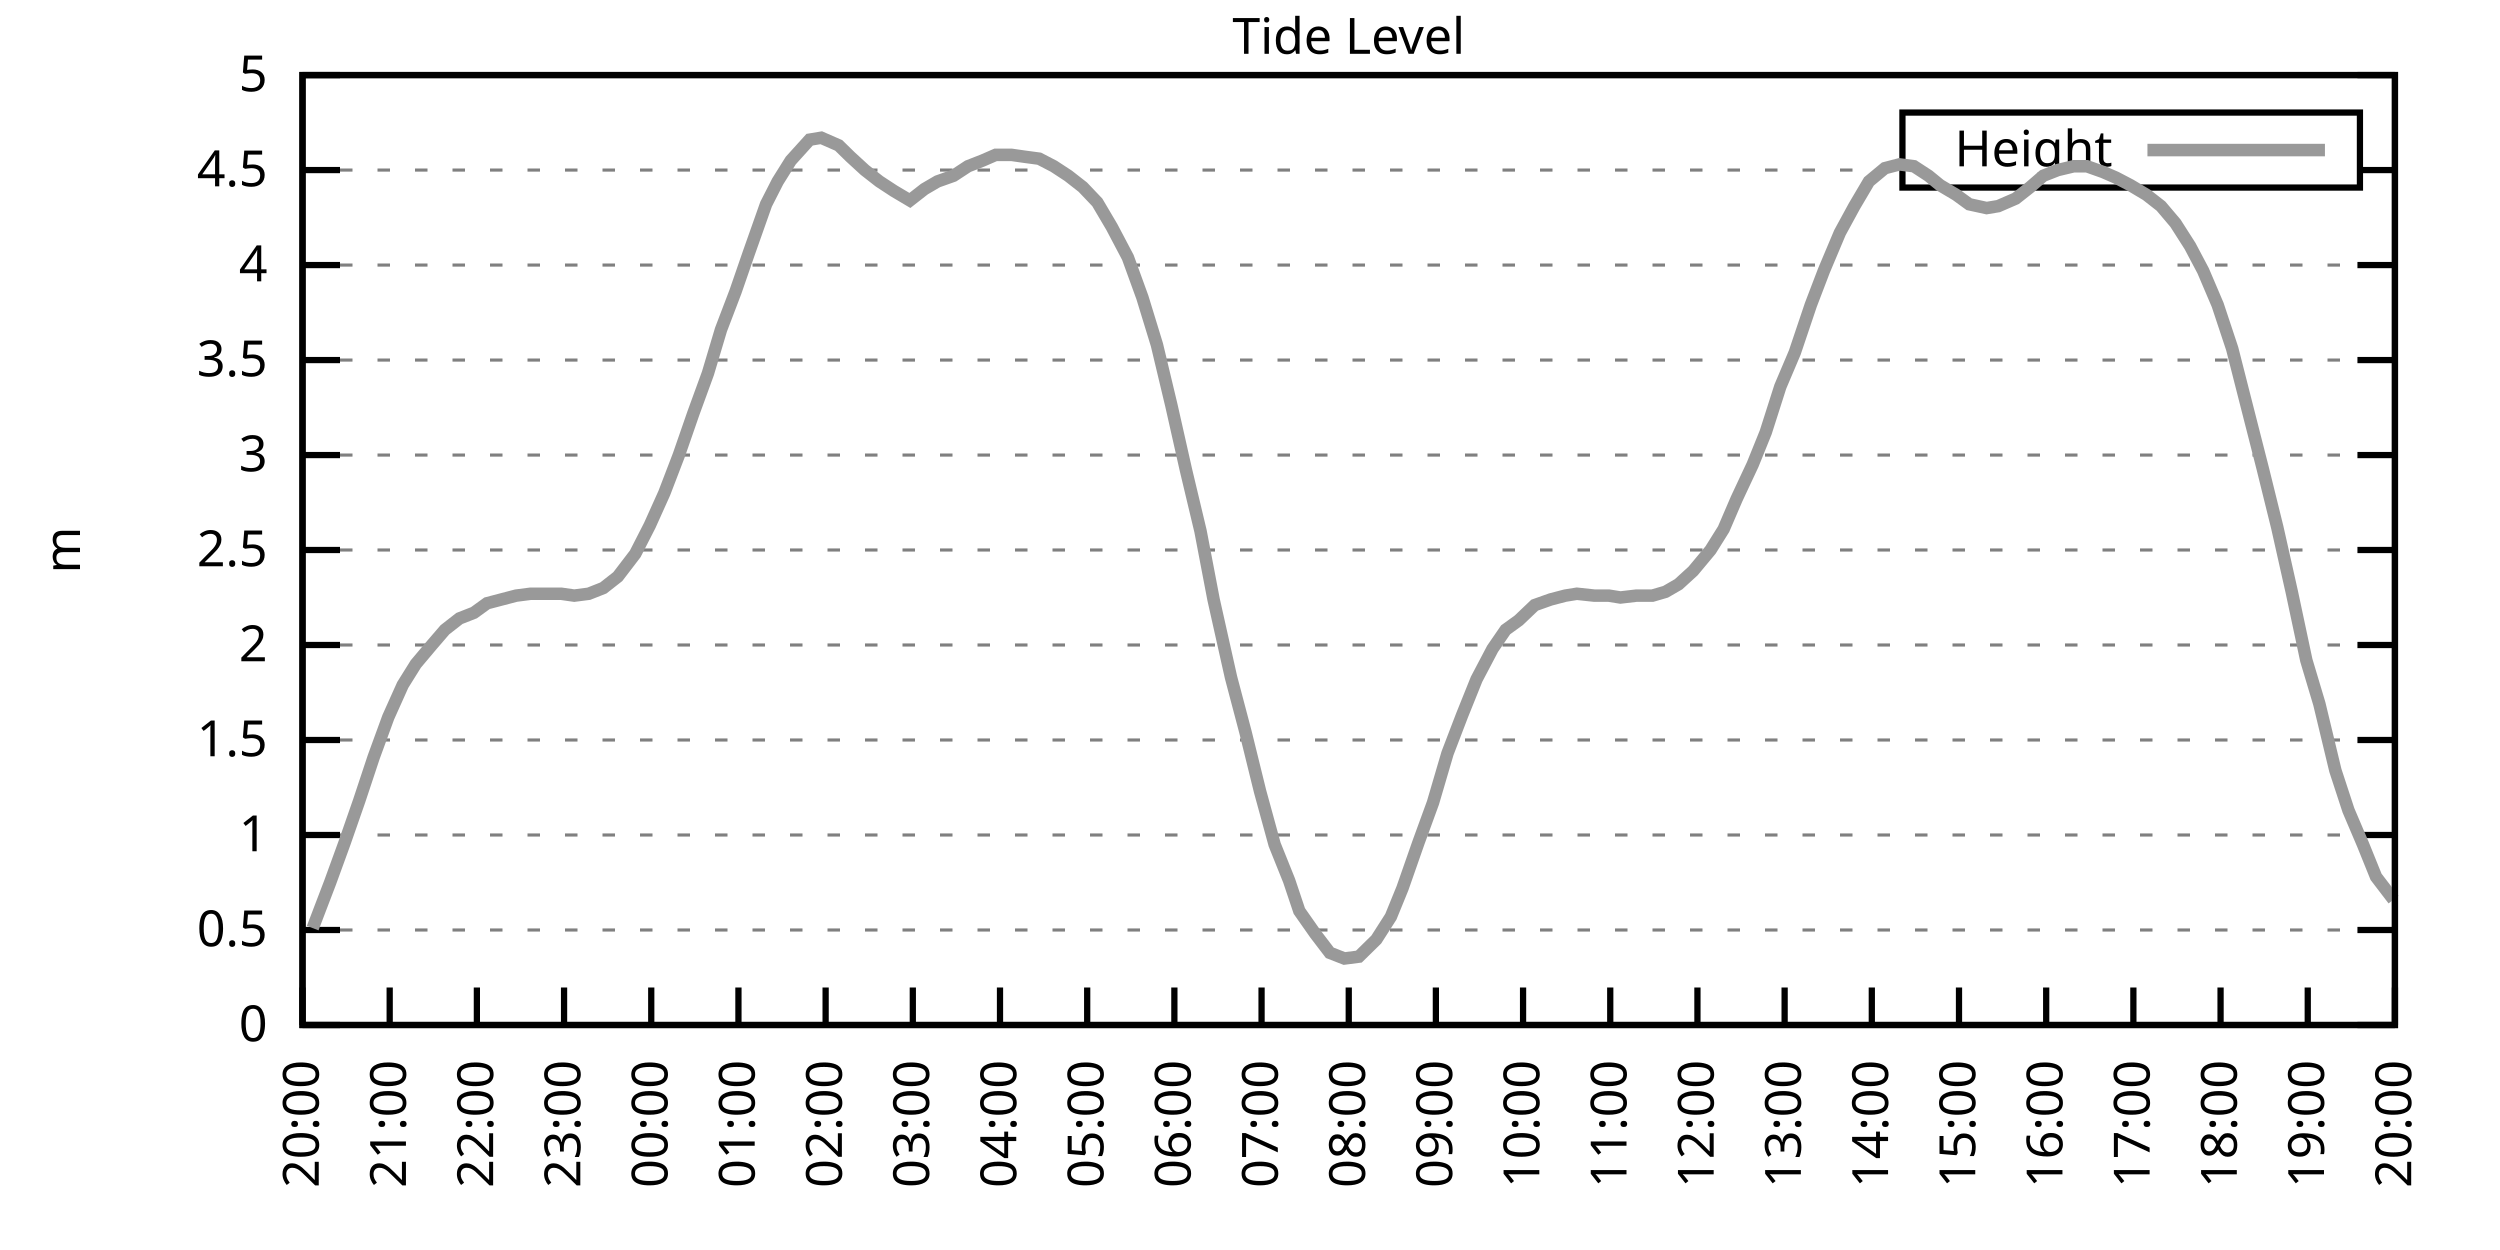
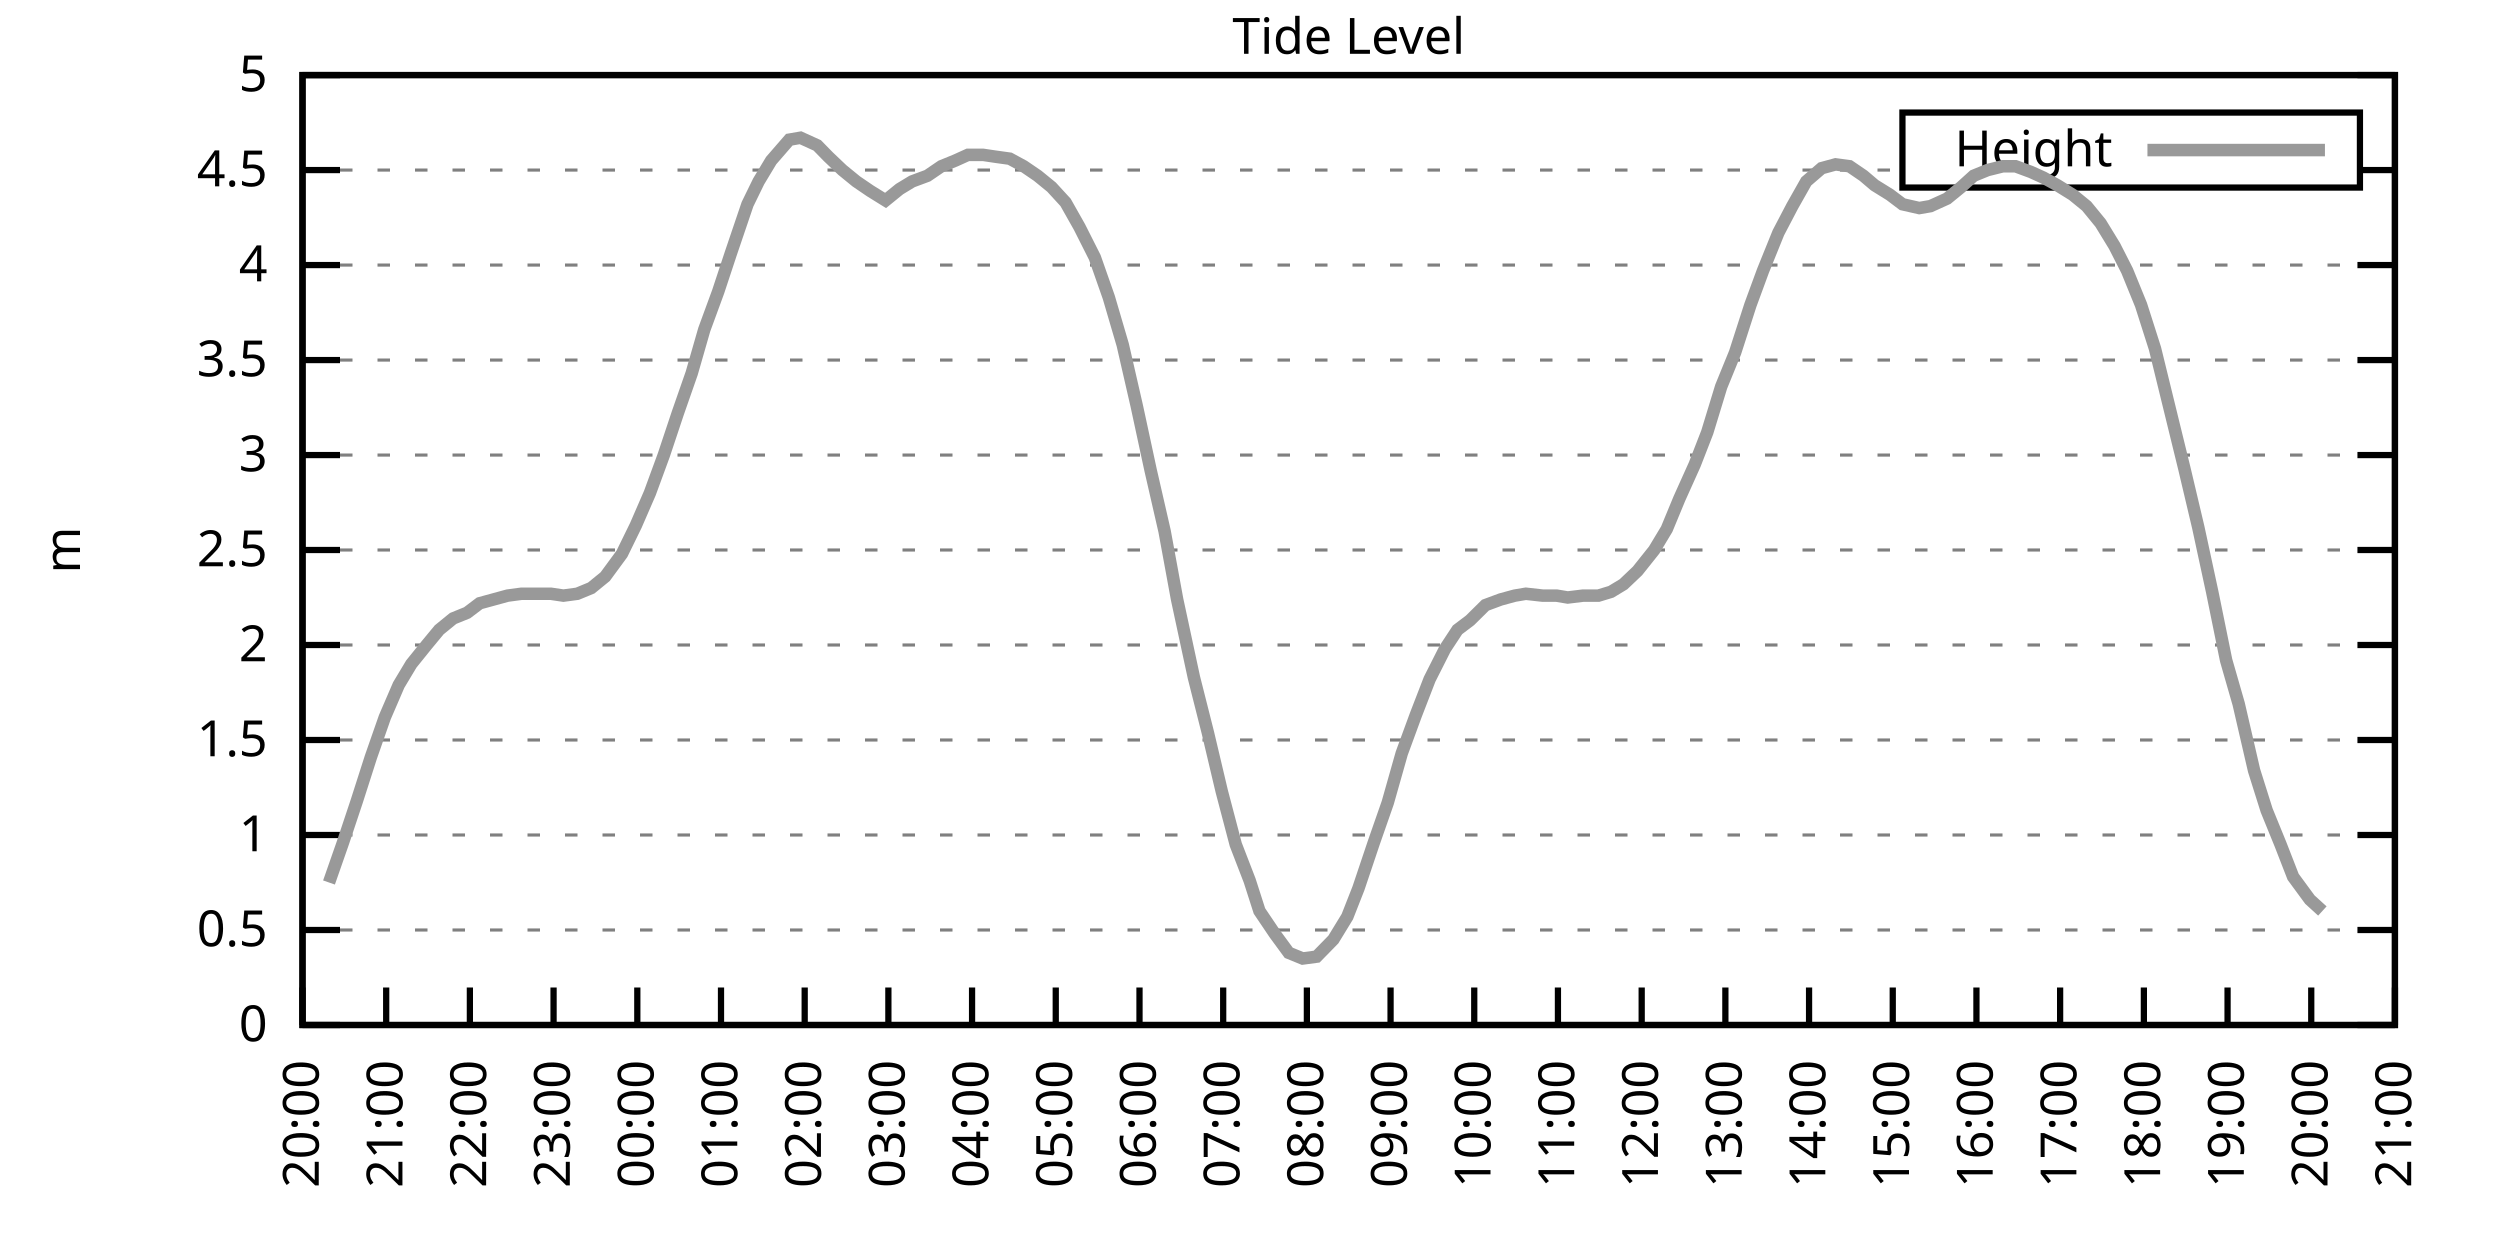
<svg xmlns="http://www.w3.org/2000/svg" xmlns:xlink="http://www.w3.org/1999/xlink" width="400" height="200" viewBox="0 0 400 200">
  <g id="gnuplot_canvas">
    <rect x="0" y="0" width="400" height="200" fill="none" />
    <defs>
      <circle id="gpDot" r="0.5" stroke-width="0.5" stroke="currentColor" />
      <path id="gpPt0" stroke-width="0.333" stroke="currentColor" d="M-1,0 h2 M0,-1 v2" />
      <path id="gpPt1" stroke-width="0.333" stroke="currentColor" d="M-1,-1 L1,1 M1,-1 L-1,1" />
      <path id="gpPt2" stroke-width="0.333" stroke="currentColor" d="M-1,0 L1,0 M0,-1 L0,1 M-1,-1 L1,1 M-1,1 L1,-1" />
      <rect id="gpPt3" stroke-width="0.333" stroke="currentColor" x="-1" y="-1" width="2" height="2" />
      <rect id="gpPt4" stroke-width="0.333" stroke="currentColor" fill="currentColor" x="-1" y="-1" width="2" height="2" />
      <circle id="gpPt5" stroke-width="0.333" stroke="currentColor" cx="0" cy="0" r="1" />
      <use xlink:href="#gpPt5" id="gpPt6" fill="currentColor" stroke="none" />
      <path id="gpPt7" stroke-width="0.333" stroke="currentColor" d="M0,-1.33 L-1.33,0.67 L1.33,0.67 z" />
      <use xlink:href="#gpPt7" id="gpPt8" fill="currentColor" stroke="none" />
      <use xlink:href="#gpPt7" id="gpPt9" stroke="currentColor" transform="rotate(180)" />
      <use xlink:href="#gpPt9" id="gpPt10" fill="currentColor" stroke="none" />
      <use xlink:href="#gpPt3" id="gpPt11" stroke="currentColor" transform="rotate(45)" />
      <use xlink:href="#gpPt11" id="gpPt12" fill="currentColor" stroke="none" />
      <path id="gpPt13" stroke-width="0.333" stroke="currentColor" d="M0,1.330 L1.265,0.411 L0.782,-1.067 L-0.782,-1.076 L-1.265,0.411 z" />
      <use xlink:href="#gpPt13" id="gpPt14" fill="currentColor" stroke="none" />
      <filter id="textbox" filterUnits="objectBoundingBox" x="0" y="0" height="1" width="1">
        <feFlood flood-color="white" flood-opacity="1" result="bgnd" />
        <feComposite in="SourceGraphic" in2="bgnd" operator="atop" />
      </filter>
      <filter id="greybox" filterUnits="objectBoundingBox" x="0" y="0" height="1" width="1">
        <feFlood flood-color="lightgrey" flood-opacity="1" result="grey" />
        <feComposite in="SourceGraphic" in2="grey" operator="atop" />
      </filter>
    </defs>
    <g fill="none" color="white" stroke="currentColor" stroke-width="1.00" stroke-linecap="butt" stroke-linejoin="miter">
</g>
    <g fill="none" color="black" stroke="currentColor" stroke-width="1.00" stroke-linecap="butt" stroke-linejoin="miter">
      <g stroke="none" shape-rendering="crispEdges">
        <polygon fill="rgb(255, 255, 255)" points="48.40,164.00 383.18,164.00 383.18,12.02 48.40,12.02 " />
      </g>
    </g>
    <g fill="none" color="black" stroke="currentColor" stroke-width="1.00" stroke-linecap="butt" stroke-linejoin="miter">
</g>
    <g fill="none" color="black" stroke="black" stroke-width="0.50" stroke-linecap="butt" stroke-linejoin="miter">
</g>
    <g fill="none" color="gray" stroke="currentColor" stroke-width="0.50" stroke-linecap="butt" stroke-linejoin="miter">
      <path stroke="gray" stroke-dasharray="2,4" class="gridline" d="M48.40,164.00 L383.19,164.00  " />
    </g>
    <g fill="none" color="gray" stroke="gray" stroke-width="1.00" stroke-linecap="butt" stroke-linejoin="miter">
</g>
    <g fill="none" color="black" stroke="currentColor" stroke-width="1.00" stroke-linecap="butt" stroke-linejoin="miter">
      <path stroke="black" d="M48.40,164.00 L54.40,164.00 M383.19,164.00 L377.19,164.00  " />
      <g transform="translate(42.80,166.60)" stroke="none" fill="black" font-family="Sans" font-size="8.00" text-anchor="end">
        <text>
          <tspan font-family="Sans"> 0</tspan>
        </text>
      </g>
    </g>
    <g fill="none" color="black" stroke="currentColor" stroke-width="1.00" stroke-linecap="butt" stroke-linejoin="miter">
</g>
    <g fill="none" color="black" stroke="black" stroke-width="0.50" stroke-linecap="butt" stroke-linejoin="miter">
</g>
    <g fill="none" color="gray" stroke="currentColor" stroke-width="0.50" stroke-linecap="butt" stroke-linejoin="miter">
      <path stroke="gray" stroke-dasharray="2,4" class="gridline" d="M48.40,148.80 L383.19,148.80  " />
    </g>
    <g fill="none" color="gray" stroke="gray" stroke-width="1.00" stroke-linecap="butt" stroke-linejoin="miter">
</g>
    <g fill="none" color="black" stroke="currentColor" stroke-width="1.00" stroke-linecap="butt" stroke-linejoin="miter">
      <path stroke="black" d="M48.40,148.80 L54.40,148.80 M383.19,148.80 L377.19,148.80  " />
      <g transform="translate(42.80,151.40)" stroke="none" fill="black" font-family="Sans" font-size="8.00" text-anchor="end">
        <text>
          <tspan font-family="Sans"> 0.5</tspan>
        </text>
      </g>
    </g>
    <g fill="none" color="black" stroke="currentColor" stroke-width="1.00" stroke-linecap="butt" stroke-linejoin="miter">
</g>
    <g fill="none" color="black" stroke="black" stroke-width="0.50" stroke-linecap="butt" stroke-linejoin="miter">
</g>
    <g fill="none" color="gray" stroke="currentColor" stroke-width="0.50" stroke-linecap="butt" stroke-linejoin="miter">
      <path stroke="gray" stroke-dasharray="2,4" class="gridline" d="M48.40,133.60 L383.19,133.60  " />
    </g>
    <g fill="none" color="gray" stroke="gray" stroke-width="1.00" stroke-linecap="butt" stroke-linejoin="miter">
</g>
    <g fill="none" color="black" stroke="currentColor" stroke-width="1.00" stroke-linecap="butt" stroke-linejoin="miter">
      <path stroke="black" d="M48.40,133.60 L54.40,133.60 M383.19,133.60 L377.19,133.60  " />
      <g transform="translate(42.80,136.20)" stroke="none" fill="black" font-family="Sans" font-size="8.00" text-anchor="end">
        <text>
          <tspan font-family="Sans"> 1</tspan>
        </text>
      </g>
    </g>
    <g fill="none" color="black" stroke="currentColor" stroke-width="1.00" stroke-linecap="butt" stroke-linejoin="miter">
</g>
    <g fill="none" color="black" stroke="black" stroke-width="0.50" stroke-linecap="butt" stroke-linejoin="miter">
</g>
    <g fill="none" color="gray" stroke="currentColor" stroke-width="0.50" stroke-linecap="butt" stroke-linejoin="miter">
      <path stroke="gray" stroke-dasharray="2,4" class="gridline" d="M48.40,118.40 L383.19,118.40  " />
    </g>
    <g fill="none" color="gray" stroke="gray" stroke-width="1.00" stroke-linecap="butt" stroke-linejoin="miter">
</g>
    <g fill="none" color="black" stroke="currentColor" stroke-width="1.00" stroke-linecap="butt" stroke-linejoin="miter">
      <path stroke="black" d="M48.40,118.40 L54.40,118.40 M383.19,118.40 L377.19,118.40  " />
      <g transform="translate(42.80,121.00)" stroke="none" fill="black" font-family="Sans" font-size="8.00" text-anchor="end">
        <text>
          <tspan font-family="Sans"> 1.5</tspan>
        </text>
      </g>
    </g>
    <g fill="none" color="black" stroke="currentColor" stroke-width="1.00" stroke-linecap="butt" stroke-linejoin="miter">
</g>
    <g fill="none" color="black" stroke="black" stroke-width="0.50" stroke-linecap="butt" stroke-linejoin="miter">
</g>
    <g fill="none" color="gray" stroke="currentColor" stroke-width="0.50" stroke-linecap="butt" stroke-linejoin="miter">
      <path stroke="gray" stroke-dasharray="2,4" class="gridline" d="M48.40,103.20 L383.19,103.20  " />
    </g>
    <g fill="none" color="gray" stroke="gray" stroke-width="1.00" stroke-linecap="butt" stroke-linejoin="miter">
</g>
    <g fill="none" color="black" stroke="currentColor" stroke-width="1.00" stroke-linecap="butt" stroke-linejoin="miter">
      <path stroke="black" d="M48.40,103.20 L54.40,103.20 M383.19,103.20 L377.19,103.20  " />
      <g transform="translate(42.80,105.80)" stroke="none" fill="black" font-family="Sans" font-size="8.00" text-anchor="end">
        <text>
          <tspan font-family="Sans"> 2</tspan>
        </text>
      </g>
    </g>
    <g fill="none" color="black" stroke="currentColor" stroke-width="1.00" stroke-linecap="butt" stroke-linejoin="miter">
</g>
    <g fill="none" color="black" stroke="black" stroke-width="0.50" stroke-linecap="butt" stroke-linejoin="miter">
</g>
    <g fill="none" color="gray" stroke="currentColor" stroke-width="0.50" stroke-linecap="butt" stroke-linejoin="miter">
      <path stroke="gray" stroke-dasharray="2,4" class="gridline" d="M48.40,88.00 L383.19,88.00  " />
    </g>
    <g fill="none" color="gray" stroke="gray" stroke-width="1.00" stroke-linecap="butt" stroke-linejoin="miter">
</g>
    <g fill="none" color="black" stroke="currentColor" stroke-width="1.00" stroke-linecap="butt" stroke-linejoin="miter">
      <path stroke="black" d="M48.40,88.00 L54.40,88.00 M383.19,88.00 L377.19,88.00  " />
      <g transform="translate(42.80,90.60)" stroke="none" fill="black" font-family="Sans" font-size="8.00" text-anchor="end">
        <text>
          <tspan font-family="Sans"> 2.5</tspan>
        </text>
      </g>
    </g>
    <g fill="none" color="black" stroke="currentColor" stroke-width="1.00" stroke-linecap="butt" stroke-linejoin="miter">
</g>
    <g fill="none" color="black" stroke="black" stroke-width="0.50" stroke-linecap="butt" stroke-linejoin="miter">
</g>
    <g fill="none" color="gray" stroke="currentColor" stroke-width="0.50" stroke-linecap="butt" stroke-linejoin="miter">
      <path stroke="gray" stroke-dasharray="2,4" class="gridline" d="M48.40,72.81 L383.19,72.81  " />
    </g>
    <g fill="none" color="gray" stroke="gray" stroke-width="1.00" stroke-linecap="butt" stroke-linejoin="miter">
</g>
    <g fill="none" color="black" stroke="currentColor" stroke-width="1.00" stroke-linecap="butt" stroke-linejoin="miter">
      <path stroke="black" d="M48.40,72.81 L54.40,72.81 M383.19,72.81 L377.19,72.81  " />
      <g transform="translate(42.80,75.41)" stroke="none" fill="black" font-family="Sans" font-size="8.00" text-anchor="end">
        <text>
          <tspan font-family="Sans"> 3</tspan>
        </text>
      </g>
    </g>
    <g fill="none" color="black" stroke="currentColor" stroke-width="1.00" stroke-linecap="butt" stroke-linejoin="miter">
</g>
    <g fill="none" color="black" stroke="black" stroke-width="0.50" stroke-linecap="butt" stroke-linejoin="miter">
</g>
    <g fill="none" color="gray" stroke="currentColor" stroke-width="0.50" stroke-linecap="butt" stroke-linejoin="miter">
      <path stroke="gray" stroke-dasharray="2,4" class="gridline" d="M48.40,57.61 L383.19,57.61  " />
    </g>
    <g fill="none" color="gray" stroke="gray" stroke-width="1.00" stroke-linecap="butt" stroke-linejoin="miter">
</g>
    <g fill="none" color="black" stroke="currentColor" stroke-width="1.00" stroke-linecap="butt" stroke-linejoin="miter">
      <path stroke="black" d="M48.40,57.61 L54.40,57.61 M383.19,57.61 L377.19,57.61  " />
      <g transform="translate(42.80,60.21)" stroke="none" fill="black" font-family="Sans" font-size="8.00" text-anchor="end">
        <text>
          <tspan font-family="Sans"> 3.5</tspan>
        </text>
      </g>
    </g>
    <g fill="none" color="black" stroke="currentColor" stroke-width="1.00" stroke-linecap="butt" stroke-linejoin="miter">
</g>
    <g fill="none" color="black" stroke="black" stroke-width="0.50" stroke-linecap="butt" stroke-linejoin="miter">
</g>
    <g fill="none" color="gray" stroke="currentColor" stroke-width="0.50" stroke-linecap="butt" stroke-linejoin="miter">
      <path stroke="gray" stroke-dasharray="2,4" class="gridline" d="M48.40,42.41 L383.19,42.41  " />
    </g>
    <g fill="none" color="gray" stroke="gray" stroke-width="1.00" stroke-linecap="butt" stroke-linejoin="miter">
</g>
    <g fill="none" color="black" stroke="currentColor" stroke-width="1.00" stroke-linecap="butt" stroke-linejoin="miter">
      <path stroke="black" d="M48.40,42.41 L54.40,42.41 M383.19,42.41 L377.19,42.41  " />
      <g transform="translate(42.80,45.01)" stroke="none" fill="black" font-family="Sans" font-size="8.00" text-anchor="end">
        <text>
          <tspan font-family="Sans"> 4</tspan>
        </text>
      </g>
    </g>
    <g fill="none" color="black" stroke="currentColor" stroke-width="1.00" stroke-linecap="butt" stroke-linejoin="miter">
</g>
    <g fill="none" color="black" stroke="black" stroke-width="0.50" stroke-linecap="butt" stroke-linejoin="miter">
</g>
    <g fill="none" color="gray" stroke="currentColor" stroke-width="0.50" stroke-linecap="butt" stroke-linejoin="miter">
      <path stroke="gray" stroke-dasharray="2,4" class="gridline" d="M48.40,27.21 L304.39,27.21 M377.59,27.21 L383.19,27.21  " />
    </g>
    <g fill="none" color="gray" stroke="gray" stroke-width="1.00" stroke-linecap="butt" stroke-linejoin="miter">
</g>
    <g fill="none" color="black" stroke="currentColor" stroke-width="1.00" stroke-linecap="butt" stroke-linejoin="miter">
      <path stroke="black" d="M48.40,27.21 L54.40,27.21 M383.19,27.21 L377.19,27.21  " />
      <g transform="translate(42.80,29.81)" stroke="none" fill="black" font-family="Sans" font-size="8.00" text-anchor="end">
        <text>
          <tspan font-family="Sans"> 4.5</tspan>
        </text>
      </g>
    </g>
    <g fill="none" color="black" stroke="currentColor" stroke-width="1.00" stroke-linecap="butt" stroke-linejoin="miter">
</g>
    <g fill="none" color="black" stroke="black" stroke-width="0.50" stroke-linecap="butt" stroke-linejoin="miter">
</g>
    <g fill="none" color="gray" stroke="currentColor" stroke-width="0.50" stroke-linecap="butt" stroke-linejoin="miter">
      <path stroke="gray" stroke-dasharray="2,4" class="gridline" d="M48.40,12.01 L383.19,12.01  " />
    </g>
    <g fill="none" color="gray" stroke="gray" stroke-width="1.00" stroke-linecap="butt" stroke-linejoin="miter">
</g>
    <g fill="none" color="black" stroke="currentColor" stroke-width="1.00" stroke-linecap="butt" stroke-linejoin="miter">
      <path stroke="black" d="M48.40,12.01 L54.40,12.01 M383.19,12.01 L377.19,12.01  " />
      <g transform="translate(42.80,14.61)" stroke="none" fill="black" font-family="Sans" font-size="8.00" text-anchor="end">
        <text>
          <tspan font-family="Sans"> 5</tspan>
        </text>
      </g>
    </g>
    <g fill="none" color="black" stroke="currentColor" stroke-width="1.00" stroke-linecap="butt" stroke-linejoin="miter">
      <path stroke="black" d="M48.40,164.00 L48.40,158.00  " />
      <g transform="translate(51.00,169.60) rotate(270.00)" stroke="none" fill="black" font-family="Sans" font-size="8.00" text-anchor="end">
        <text>
          <tspan font-family="Sans">20:00</tspan>
        </text>
      </g>
    </g>
    <g fill="none" color="black" stroke="currentColor" stroke-width="1.00" stroke-linecap="butt" stroke-linejoin="miter">
-       <path stroke="black" d="M62.35,164.00 L62.35,158.00  " />
-       <g transform="translate(64.95,169.60) rotate(270.00)" stroke="none" fill="black" font-family="Sans" font-size="8.00" text-anchor="end">
+       <path stroke="black" d="M61.79,164.00 L61.79,158.00  " />
+       <g transform="translate(64.39,169.60) rotate(270.00)" stroke="none" fill="black" font-family="Sans" font-size="8.00" text-anchor="end">
        <text>
          <tspan font-family="Sans">21:00</tspan>
        </text>
      </g>
    </g>
    <g fill="none" color="black" stroke="currentColor" stroke-width="1.00" stroke-linecap="butt" stroke-linejoin="miter">
-       <path stroke="black" d="M76.30,164.00 L76.30,158.00  " />
-       <g transform="translate(78.90,169.60) rotate(270.00)" stroke="none" fill="black" font-family="Sans" font-size="8.00" text-anchor="end">
+       <path stroke="black" d="M75.18,164.00 L75.18,158.00  " />
+       <g transform="translate(77.78,169.60) rotate(270.00)" stroke="none" fill="black" font-family="Sans" font-size="8.00" text-anchor="end">
        <text>
          <tspan font-family="Sans">22:00</tspan>
        </text>
      </g>
    </g>
    <g fill="none" color="black" stroke="currentColor" stroke-width="1.00" stroke-linecap="butt" stroke-linejoin="miter">
-       <path stroke="black" d="M90.25,164.00 L90.25,158.00  " />
-       <g transform="translate(92.85,169.60) rotate(270.00)" stroke="none" fill="black" font-family="Sans" font-size="8.00" text-anchor="end">
+       <path stroke="black" d="M88.57,164.00 L88.57,158.00  " />
+       <g transform="translate(91.17,169.60) rotate(270.00)" stroke="none" fill="black" font-family="Sans" font-size="8.00" text-anchor="end">
        <text>
          <tspan font-family="Sans">23:00</tspan>
        </text>
      </g>
    </g>
    <g fill="none" color="black" stroke="currentColor" stroke-width="1.00" stroke-linecap="butt" stroke-linejoin="miter">
-       <path stroke="black" d="M104.20,164.00 L104.20,158.00  " />
-       <g transform="translate(106.80,169.60) rotate(270.00)" stroke="none" fill="black" font-family="Sans" font-size="8.00" text-anchor="end">
+       <path stroke="black" d="M101.97,164.00 L101.97,158.00  " />
+       <g transform="translate(104.57,169.60) rotate(270.00)" stroke="none" fill="black" font-family="Sans" font-size="8.00" text-anchor="end">
        <text>
          <tspan font-family="Sans">00:00</tspan>
        </text>
      </g>
    </g>
    <g fill="none" color="black" stroke="currentColor" stroke-width="1.00" stroke-linecap="butt" stroke-linejoin="miter">
-       <path stroke="black" d="M118.15,164.00 L118.15,158.00  " />
-       <g transform="translate(120.75,169.60) rotate(270.00)" stroke="none" fill="black" font-family="Sans" font-size="8.00" text-anchor="end">
+       <path stroke="black" d="M115.36,164.00 L115.36,158.00  " />
+       <g transform="translate(117.96,169.60) rotate(270.00)" stroke="none" fill="black" font-family="Sans" font-size="8.00" text-anchor="end">
        <text>
          <tspan font-family="Sans">01:00</tspan>
        </text>
      </g>
    </g>
    <g fill="none" color="black" stroke="currentColor" stroke-width="1.00" stroke-linecap="butt" stroke-linejoin="miter">
-       <path stroke="black" d="M132.10,164.00 L132.10,158.00  " />
-       <g transform="translate(134.70,169.60) rotate(270.00)" stroke="none" fill="black" font-family="Sans" font-size="8.00" text-anchor="end">
+       <path stroke="black" d="M128.75,164.00 L128.75,158.00  " />
+       <g transform="translate(131.35,169.60) rotate(270.00)" stroke="none" fill="black" font-family="Sans" font-size="8.00" text-anchor="end">
        <text>
          <tspan font-family="Sans">02:00</tspan>
        </text>
      </g>
    </g>
    <g fill="none" color="black" stroke="currentColor" stroke-width="1.00" stroke-linecap="butt" stroke-linejoin="miter">
-       <path stroke="black" d="M146.05,164.00 L146.05,158.00  " />
-       <g transform="translate(148.65,169.60) rotate(270.00)" stroke="none" fill="black" font-family="Sans" font-size="8.00" text-anchor="end">
+       <path stroke="black" d="M142.14,164.00 L142.14,158.00  " />
+       <g transform="translate(144.74,169.60) rotate(270.00)" stroke="none" fill="black" font-family="Sans" font-size="8.00" text-anchor="end">
        <text>
          <tspan font-family="Sans">03:00</tspan>
        </text>
      </g>
    </g>
    <g fill="none" color="black" stroke="currentColor" stroke-width="1.00" stroke-linecap="butt" stroke-linejoin="miter">
-       <path stroke="black" d="M160.00,164.00 L160.00,158.00  " />
-       <g transform="translate(162.60,169.60) rotate(270.00)" stroke="none" fill="black" font-family="Sans" font-size="8.00" text-anchor="end">
+       <path stroke="black" d="M155.53,164.00 L155.53,158.00  " />
+       <g transform="translate(158.13,169.60) rotate(270.00)" stroke="none" fill="black" font-family="Sans" font-size="8.00" text-anchor="end">
        <text>
          <tspan font-family="Sans">04:00</tspan>
        </text>
      </g>
    </g>
    <g fill="none" color="black" stroke="currentColor" stroke-width="1.00" stroke-linecap="butt" stroke-linejoin="miter">
-       <path stroke="black" d="M173.95,164.00 L173.95,158.00  " />
-       <g transform="translate(176.55,169.60) rotate(270.00)" stroke="none" fill="black" font-family="Sans" font-size="8.00" text-anchor="end">
+       <path stroke="black" d="M168.92,164.00 L168.92,158.00  " />
+       <g transform="translate(171.52,169.60) rotate(270.00)" stroke="none" fill="black" font-family="Sans" font-size="8.00" text-anchor="end">
        <text>
          <tspan font-family="Sans">05:00</tspan>
        </text>
      </g>
    </g>
    <g fill="none" color="black" stroke="currentColor" stroke-width="1.00" stroke-linecap="butt" stroke-linejoin="miter">
-       <path stroke="black" d="M187.90,164.00 L187.90,158.00  " />
-       <g transform="translate(190.50,169.60) rotate(270.00)" stroke="none" fill="black" font-family="Sans" font-size="8.00" text-anchor="end">
+       <path stroke="black" d="M182.32,164.00 L182.32,158.00  " />
+       <g transform="translate(184.92,169.60) rotate(270.00)" stroke="none" fill="black" font-family="Sans" font-size="8.00" text-anchor="end">
        <text>
          <tspan font-family="Sans">06:00</tspan>
        </text>
      </g>
    </g>
    <g fill="none" color="black" stroke="currentColor" stroke-width="1.00" stroke-linecap="butt" stroke-linejoin="miter">
-       <path stroke="black" d="M201.85,164.00 L201.85,158.00  " />
-       <g transform="translate(204.45,169.60) rotate(270.00)" stroke="none" fill="black" font-family="Sans" font-size="8.00" text-anchor="end">
+       <path stroke="black" d="M195.71,164.00 L195.71,158.00  " />
+       <g transform="translate(198.31,169.60) rotate(270.00)" stroke="none" fill="black" font-family="Sans" font-size="8.00" text-anchor="end">
        <text>
          <tspan font-family="Sans">07:00</tspan>
        </text>
      </g>
    </g>
    <g fill="none" color="black" stroke="currentColor" stroke-width="1.00" stroke-linecap="butt" stroke-linejoin="miter">
-       <path stroke="black" d="M215.80,164.00 L215.80,158.00  " />
-       <g transform="translate(218.40,169.60) rotate(270.00)" stroke="none" fill="black" font-family="Sans" font-size="8.00" text-anchor="end">
+       <path stroke="black" d="M209.10,164.00 L209.10,158.00  " />
+       <g transform="translate(211.70,169.60) rotate(270.00)" stroke="none" fill="black" font-family="Sans" font-size="8.00" text-anchor="end">
        <text>
          <tspan font-family="Sans">08:00</tspan>
        </text>
      </g>
    </g>
    <g fill="none" color="black" stroke="currentColor" stroke-width="1.00" stroke-linecap="butt" stroke-linejoin="miter">
-       <path stroke="black" d="M229.74,164.00 L229.74,158.00  " />
-       <g transform="translate(232.34,169.60) rotate(270.00)" stroke="none" fill="black" font-family="Sans" font-size="8.00" text-anchor="end">
+       <path stroke="black" d="M222.49,164.00 L222.49,158.00  " />
+       <g transform="translate(225.09,169.60) rotate(270.00)" stroke="none" fill="black" font-family="Sans" font-size="8.00" text-anchor="end">
        <text>
          <tspan font-family="Sans">09:00</tspan>
        </text>
      </g>
    </g>
    <g fill="none" color="black" stroke="currentColor" stroke-width="1.00" stroke-linecap="butt" stroke-linejoin="miter">
-       <path stroke="black" d="M243.69,164.00 L243.69,158.00  " />
-       <g transform="translate(246.29,169.60) rotate(270.00)" stroke="none" fill="black" font-family="Sans" font-size="8.00" text-anchor="end">
+       <path stroke="black" d="M235.88,164.00 L235.88,158.00  " />
+       <g transform="translate(238.48,169.60) rotate(270.00)" stroke="none" fill="black" font-family="Sans" font-size="8.00" text-anchor="end">
        <text>
          <tspan font-family="Sans">10:00</tspan>
        </text>
      </g>
    </g>
    <g fill="none" color="black" stroke="currentColor" stroke-width="1.00" stroke-linecap="butt" stroke-linejoin="miter">
-       <path stroke="black" d="M257.64,164.00 L257.64,158.00  " />
-       <g transform="translate(260.24,169.60) rotate(270.00)" stroke="none" fill="black" font-family="Sans" font-size="8.00" text-anchor="end">
+       <path stroke="black" d="M249.27,164.00 L249.27,158.00  " />
+       <g transform="translate(251.87,169.60) rotate(270.00)" stroke="none" fill="black" font-family="Sans" font-size="8.00" text-anchor="end">
        <text>
          <tspan font-family="Sans">11:00</tspan>
        </text>
      </g>
    </g>
    <g fill="none" color="black" stroke="currentColor" stroke-width="1.00" stroke-linecap="butt" stroke-linejoin="miter">
-       <path stroke="black" d="M271.59,164.00 L271.59,158.00  " />
-       <g transform="translate(274.19,169.60) rotate(270.00)" stroke="none" fill="black" font-family="Sans" font-size="8.00" text-anchor="end">
+       <path stroke="black" d="M262.67,164.00 L262.67,158.00  " />
+       <g transform="translate(265.27,169.60) rotate(270.00)" stroke="none" fill="black" font-family="Sans" font-size="8.00" text-anchor="end">
        <text>
          <tspan font-family="Sans">12:00</tspan>
        </text>
      </g>
    </g>
    <g fill="none" color="black" stroke="currentColor" stroke-width="1.00" stroke-linecap="butt" stroke-linejoin="miter">
-       <path stroke="black" d="M285.54,164.00 L285.54,158.00  " />
-       <g transform="translate(288.14,169.60) rotate(270.00)" stroke="none" fill="black" font-family="Sans" font-size="8.00" text-anchor="end">
+       <path stroke="black" d="M276.06,164.00 L276.06,158.00  " />
+       <g transform="translate(278.66,169.60) rotate(270.00)" stroke="none" fill="black" font-family="Sans" font-size="8.00" text-anchor="end">
        <text>
          <tspan font-family="Sans">13:00</tspan>
        </text>
      </g>
    </g>
    <g fill="none" color="black" stroke="currentColor" stroke-width="1.00" stroke-linecap="butt" stroke-linejoin="miter">
-       <path stroke="black" d="M299.49,164.00 L299.49,158.00  " />
-       <g transform="translate(302.09,169.60) rotate(270.00)" stroke="none" fill="black" font-family="Sans" font-size="8.00" text-anchor="end">
+       <path stroke="black" d="M289.45,164.00 L289.45,158.00  " />
+       <g transform="translate(292.05,169.60) rotate(270.00)" stroke="none" fill="black" font-family="Sans" font-size="8.00" text-anchor="end">
        <text>
          <tspan font-family="Sans">14:00</tspan>
        </text>
      </g>
    </g>
    <g fill="none" color="black" stroke="currentColor" stroke-width="1.00" stroke-linecap="butt" stroke-linejoin="miter">
-       <path stroke="black" d="M313.44,164.00 L313.44,158.00  " />
-       <g transform="translate(316.04,169.60) rotate(270.00)" stroke="none" fill="black" font-family="Sans" font-size="8.00" text-anchor="end">
+       <path stroke="black" d="M302.84,164.00 L302.84,158.00  " />
+       <g transform="translate(305.44,169.60) rotate(270.00)" stroke="none" fill="black" font-family="Sans" font-size="8.00" text-anchor="end">
        <text>
          <tspan font-family="Sans">15:00</tspan>
        </text>
      </g>
    </g>
    <g fill="none" color="black" stroke="currentColor" stroke-width="1.00" stroke-linecap="butt" stroke-linejoin="miter">
-       <path stroke="black" d="M327.39,164.00 L327.39,158.00  " />
-       <g transform="translate(329.99,169.60) rotate(270.00)" stroke="none" fill="black" font-family="Sans" font-size="8.00" text-anchor="end">
+       <path stroke="black" d="M316.23,164.00 L316.23,158.00  " />
+       <g transform="translate(318.83,169.60) rotate(270.00)" stroke="none" fill="black" font-family="Sans" font-size="8.00" text-anchor="end">
        <text>
          <tspan font-family="Sans">16:00</tspan>
        </text>
      </g>
    </g>
    <g fill="none" color="black" stroke="currentColor" stroke-width="1.00" stroke-linecap="butt" stroke-linejoin="miter">
-       <path stroke="black" d="M341.34,164.00 L341.34,158.00  " />
-       <g transform="translate(343.94,169.60) rotate(270.00)" stroke="none" fill="black" font-family="Sans" font-size="8.00" text-anchor="end">
+       <path stroke="black" d="M329.62,164.00 L329.62,158.00  " />
+       <g transform="translate(332.22,169.60) rotate(270.00)" stroke="none" fill="black" font-family="Sans" font-size="8.00" text-anchor="end">
        <text>
          <tspan font-family="Sans">17:00</tspan>
        </text>
      </g>
    </g>
    <g fill="none" color="black" stroke="currentColor" stroke-width="1.00" stroke-linecap="butt" stroke-linejoin="miter">
-       <path stroke="black" d="M355.29,164.00 L355.29,158.00  " />
-       <g transform="translate(357.89,169.60) rotate(270.00)" stroke="none" fill="black" font-family="Sans" font-size="8.00" text-anchor="end">
+       <path stroke="black" d="M343.02,164.00 L343.02,158.00  " />
+       <g transform="translate(345.62,169.60) rotate(270.00)" stroke="none" fill="black" font-family="Sans" font-size="8.00" text-anchor="end">
        <text>
          <tspan font-family="Sans">18:00</tspan>
        </text>
      </g>
    </g>
    <g fill="none" color="black" stroke="currentColor" stroke-width="1.00" stroke-linecap="butt" stroke-linejoin="miter">
-       <path stroke="black" d="M369.24,164.00 L369.24,158.00  " />
-       <g transform="translate(371.84,169.60) rotate(270.00)" stroke="none" fill="black" font-family="Sans" font-size="8.00" text-anchor="end">
+       <path stroke="black" d="M356.41,164.00 L356.41,158.00  " />
+       <g transform="translate(359.01,169.60) rotate(270.00)" stroke="none" fill="black" font-family="Sans" font-size="8.00" text-anchor="end">
        <text>
          <tspan font-family="Sans">19:00</tspan>
+         </text>
+       </g>
+     </g>
+     <g fill="none" color="black" stroke="currentColor" stroke-width="1.00" stroke-linecap="butt" stroke-linejoin="miter">
+       <path stroke="black" d="M369.80,164.00 L369.80,158.00  " />
+       <g transform="translate(372.40,169.60) rotate(270.00)" stroke="none" fill="black" font-family="Sans" font-size="8.00" text-anchor="end">
+         <text>
+           <tspan font-family="Sans">20:00</tspan>
        </text>
      </g>
    </g>
    <g fill="none" color="black" stroke="currentColor" stroke-width="1.00" stroke-linecap="butt" stroke-linejoin="miter">
      <path stroke="black" d="M383.19,164.00 L383.19,158.00  " />
      <g transform="translate(385.79,169.60) rotate(270.00)" stroke="none" fill="black" font-family="Sans" font-size="8.00" text-anchor="end">
        <text>
-           <tspan font-family="Sans">20:00</tspan>
+           <tspan font-family="Sans">21:00</tspan>
        </text>
      </g>
    </g>
    <g fill="none" color="black" stroke="currentColor" stroke-width="1.00" stroke-linecap="butt" stroke-linejoin="miter">
</g>
    <g fill="none" color="black" stroke="currentColor" stroke-width="1.00" stroke-linecap="butt" stroke-linejoin="miter">
      <path stroke="black" d="M48.40,12.01 L48.40,164.00 L383.19,164.00 L383.19,12.01 L48.40,12.01 Z  " />
    </g>
    <g fill="none" color="black" stroke="currentColor" stroke-width="1.00" stroke-linecap="butt" stroke-linejoin="miter">
</g>
    <g fill="none" color="black" stroke="currentColor" stroke-width="1.00" stroke-linecap="butt" stroke-linejoin="miter">
      <path stroke="black" d="M304.39,30.01 L304.39,18.01 L377.59,18.01 L377.59,30.01 L304.39,30.01 Z  " />
    </g>
    <g id="Tide_level_plot_1">
      <g fill="none" color="white" stroke="black" stroke-width="2.00" stroke-linecap="butt" stroke-linejoin="miter">
</g>
      <g fill="none" color="black" stroke="currentColor" stroke-width="2.00" stroke-linecap="butt" stroke-linejoin="miter">
        <g transform="translate(337.99,26.61)" stroke="none" fill="black" font-family="Sans" font-size="8.00" text-anchor="end">
          <text>
            <tspan font-family="Sans">Height</tspan>
          </text>
        </g>
      </g>
      <g fill="none" color="black" stroke="currentColor" stroke-width="2.00" stroke-linecap="butt" stroke-linejoin="miter">
-         <path stroke="rgb(153, 153, 153)" d="M343.59,24.01 L371.99,24.01 M50.03,148.50 L52.82,141.20 L55.14,134.82 L57.47,128.13 L59.79,121.14 L62.12,114.76   L64.44,109.59 L66.53,106.24 L69.09,103.20 L71.18,100.77 L73.51,98.95 L75.83,98.04 L77.93,96.52 L80.25,95.91   L82.58,95.30 L84.90,95.00 L87.23,95.00 L89.78,95.00 L91.88,95.30 L94.20,95.00 L96.53,94.08 L98.85,92.26   L101.64,88.61 L103.97,84.05 L106.29,78.89 L108.62,72.81 L110.94,66.12 L113.27,59.73 L115.36,52.74 L117.68,46.66   L119.78,40.58 L122.57,32.68 L124.43,29.03 L126.52,25.69 L129.54,22.35 L131.40,22.04 L134.19,23.26 L136.05,25.08   L138.37,27.21 L140.70,29.03 L143.02,30.55 L145.58,32.07 L147.91,30.25 L150.00,29.03 L152.56,28.12 L154.88,26.60   L157.21,25.69 L159.30,24.78 L161.86,24.78 L163.95,25.08 L166.27,25.39 L168.60,26.60 L170.92,28.12 L173.25,29.94   L175.57,32.38 L177.90,36.33 L180.46,41.19 L182.78,47.58 L185.11,55.18 L187.43,64.90 L189.76,75.24 L192.08,84.97   L194.17,95.91 L196.96,108.37 L199.29,117.19 L201.61,126.61 L203.94,135.12 L206.26,140.90 L207.89,145.76 L210.45,149.41   L212.77,152.45 L215.10,153.36 L217.42,153.06 L220.21,150.32 L222.54,146.67 L224.40,142.11 L226.95,134.82 L229.28,128.43   L231.60,120.53 L233.93,114.45 L236.25,108.68 L238.81,103.81 L240.90,100.77 L243.00,99.25 L245.55,96.82 L248.11,95.91   L250.44,95.30 L252.30,95.00 L255.09,95.30 L257.41,95.30 L259.27,95.60 L261.83,95.30 L264.39,95.30 L266.48,94.69   L268.57,93.48 L270.90,91.35 L273.69,88.00 L275.78,84.66 L277.87,79.80 L280.43,74.33 L282.52,69.16 L284.85,61.86   L287.17,56.39 L289.73,48.79 L291.82,43.32 L294.38,37.24 L296.70,32.98 L299.03,29.03 L301.58,26.91 L303.91,26.30   L306.23,26.60 L308.56,28.12 L310.42,29.64 L312.98,31.16 L315.07,32.68 L317.86,33.29 L319.72,32.98 L322.51,31.77   L324.83,29.94 L326.93,28.12 L329.25,27.21 L331.81,26.60 L333.90,26.60 L336.46,27.51 L338.55,28.42 L340.88,29.64   L343.43,31.16 L345.76,32.98 L348.08,35.72 L350.41,39.37 L352.50,43.32 L354.83,48.79 L357.15,55.78 L359.24,63.99   L362.03,74.93 L364.36,84.36 L366.68,94.69 L369.01,105.64 L371.10,112.63 L373.66,123.27 L375.75,129.65 L378.08,135.12   L380.17,140.29 L382.96,143.94  " />
+         <path stroke="rgb(153, 153, 153)" d="M343.59,24.01 L371.99,24.01 M52.64,141.20 L54.87,134.82 L57.10,128.13 L59.34,121.14 L61.57,114.76 L63.80,109.59   L65.81,106.24 L68.26,103.20 L70.27,100.77 L72.50,98.95 L74.74,98.04 L76.75,96.52 L78.98,95.91 L81.21,95.30   L83.44,95.00 L85.67,95.00 L88.13,95.00 L90.14,95.30 L92.37,95.00 L94.60,94.08 L96.83,92.26 L99.51,88.61   L101.74,84.05 L103.98,78.89 L106.21,72.81 L108.44,66.12 L110.67,59.73 L112.68,52.74 L114.91,46.66 L116.92,40.58   L119.60,32.68 L121.38,29.03 L123.39,25.69 L126.29,22.35 L128.08,22.04 L130.76,23.26 L132.54,25.08 L134.78,27.21   L137.01,29.03 L139.24,30.55 L141.69,32.07 L143.93,30.25 L145.94,29.03 L148.39,28.12 L150.62,26.60 L152.85,25.69   L154.86,24.78 L157.32,24.78 L159.33,25.08 L161.56,25.39 L163.79,26.60 L166.02,28.12 L168.25,29.94 L170.49,32.38   L172.72,36.33 L175.17,41.19 L177.41,47.58 L179.64,55.18 L181.87,64.90 L184.10,75.24 L186.33,84.97 L188.34,95.91   L191.02,108.37 L193.25,117.19 L195.48,126.61 L197.72,135.12 L199.95,140.90 L201.51,145.76 L203.97,149.41 L206.20,152.45   L208.43,153.36 L210.66,153.06 L213.34,150.32 L215.57,146.67 L217.36,142.11 L219.81,134.82 L222.04,128.43 L224.28,120.53   L226.51,114.45 L228.74,108.68 L231.20,103.81 L233.20,100.77 L235.21,99.25 L237.67,96.82 L240.12,95.91 L242.36,95.30   L244.14,95.00 L246.82,95.30 L249.05,95.30 L250.84,95.60 L253.29,95.30 L255.75,95.30 L257.76,94.69 L259.76,93.48   L262.00,91.35 L264.67,88.00 L266.68,84.66 L268.69,79.80 L271.15,74.33 L273.16,69.16 L275.39,61.86 L277.62,56.39   L280.07,48.79 L282.08,43.32 L284.54,37.24 L286.77,32.98 L289.00,29.03 L291.46,26.91 L293.69,26.30 L295.92,26.60   L298.15,28.12 L299.94,29.64 L302.39,31.16 L304.40,32.68 L307.08,33.29 L308.87,32.98 L311.54,31.77 L313.78,29.94   L315.79,28.12 L318.02,27.21 L320.47,26.60 L322.48,26.60 L324.94,27.51 L326.95,28.42 L329.18,29.64 L331.63,31.16   L333.86,32.98 L336.10,35.72 L338.33,39.37 L340.34,43.32 L342.57,48.79 L344.80,55.78 L346.81,63.99 L349.49,74.93   L351.72,84.36 L353.95,94.69 L356.18,105.64 L358.19,112.63 L360.65,123.27 L362.66,129.65 L364.89,135.12 L366.90,140.29   L369.58,143.94 L371.58,145.76  " />
      </g>
    </g>
    <g fill="none" color="black" stroke="currentColor" stroke-width="2.00" stroke-linecap="butt" stroke-linejoin="miter">
</g>
    <g fill="none" color="black" stroke="black" stroke-width="1.00" stroke-linecap="butt" stroke-linejoin="miter">
</g>
    <g fill="none" color="black" stroke="currentColor" stroke-width="1.00" stroke-linecap="butt" stroke-linejoin="miter">
      <path stroke="black" d="M48.40,12.01 L48.40,164.00 L383.19,164.00 L383.19,12.01 L48.40,12.01 Z  " />
      <g transform="translate(12.80,88.01) rotate(270.00)" stroke="none" fill="black" font-family="Sans" font-size="8.00" text-anchor="middle">
        <text>
          <tspan font-family="Sans">m</tspan>
        </text>
      </g>
    </g>
    <g fill="none" color="black" stroke="currentColor" stroke-width="1.00" stroke-linecap="butt" stroke-linejoin="miter">
</g>
    <g fill="none" color="black" stroke="currentColor" stroke-width="1.00" stroke-linecap="butt" stroke-linejoin="miter">
      <g transform="translate(215.79,8.61)" stroke="none" fill="black" font-family="Sans" font-size="8.00" text-anchor="middle">
        <text>
          <tspan font-family="Sans">Tide Level</tspan>
        </text>
      </g>
    </g>
    <g fill="none" color="black" stroke="currentColor" stroke-width="1.00" stroke-linecap="butt" stroke-linejoin="miter">
</g>
  </g>
</svg>
